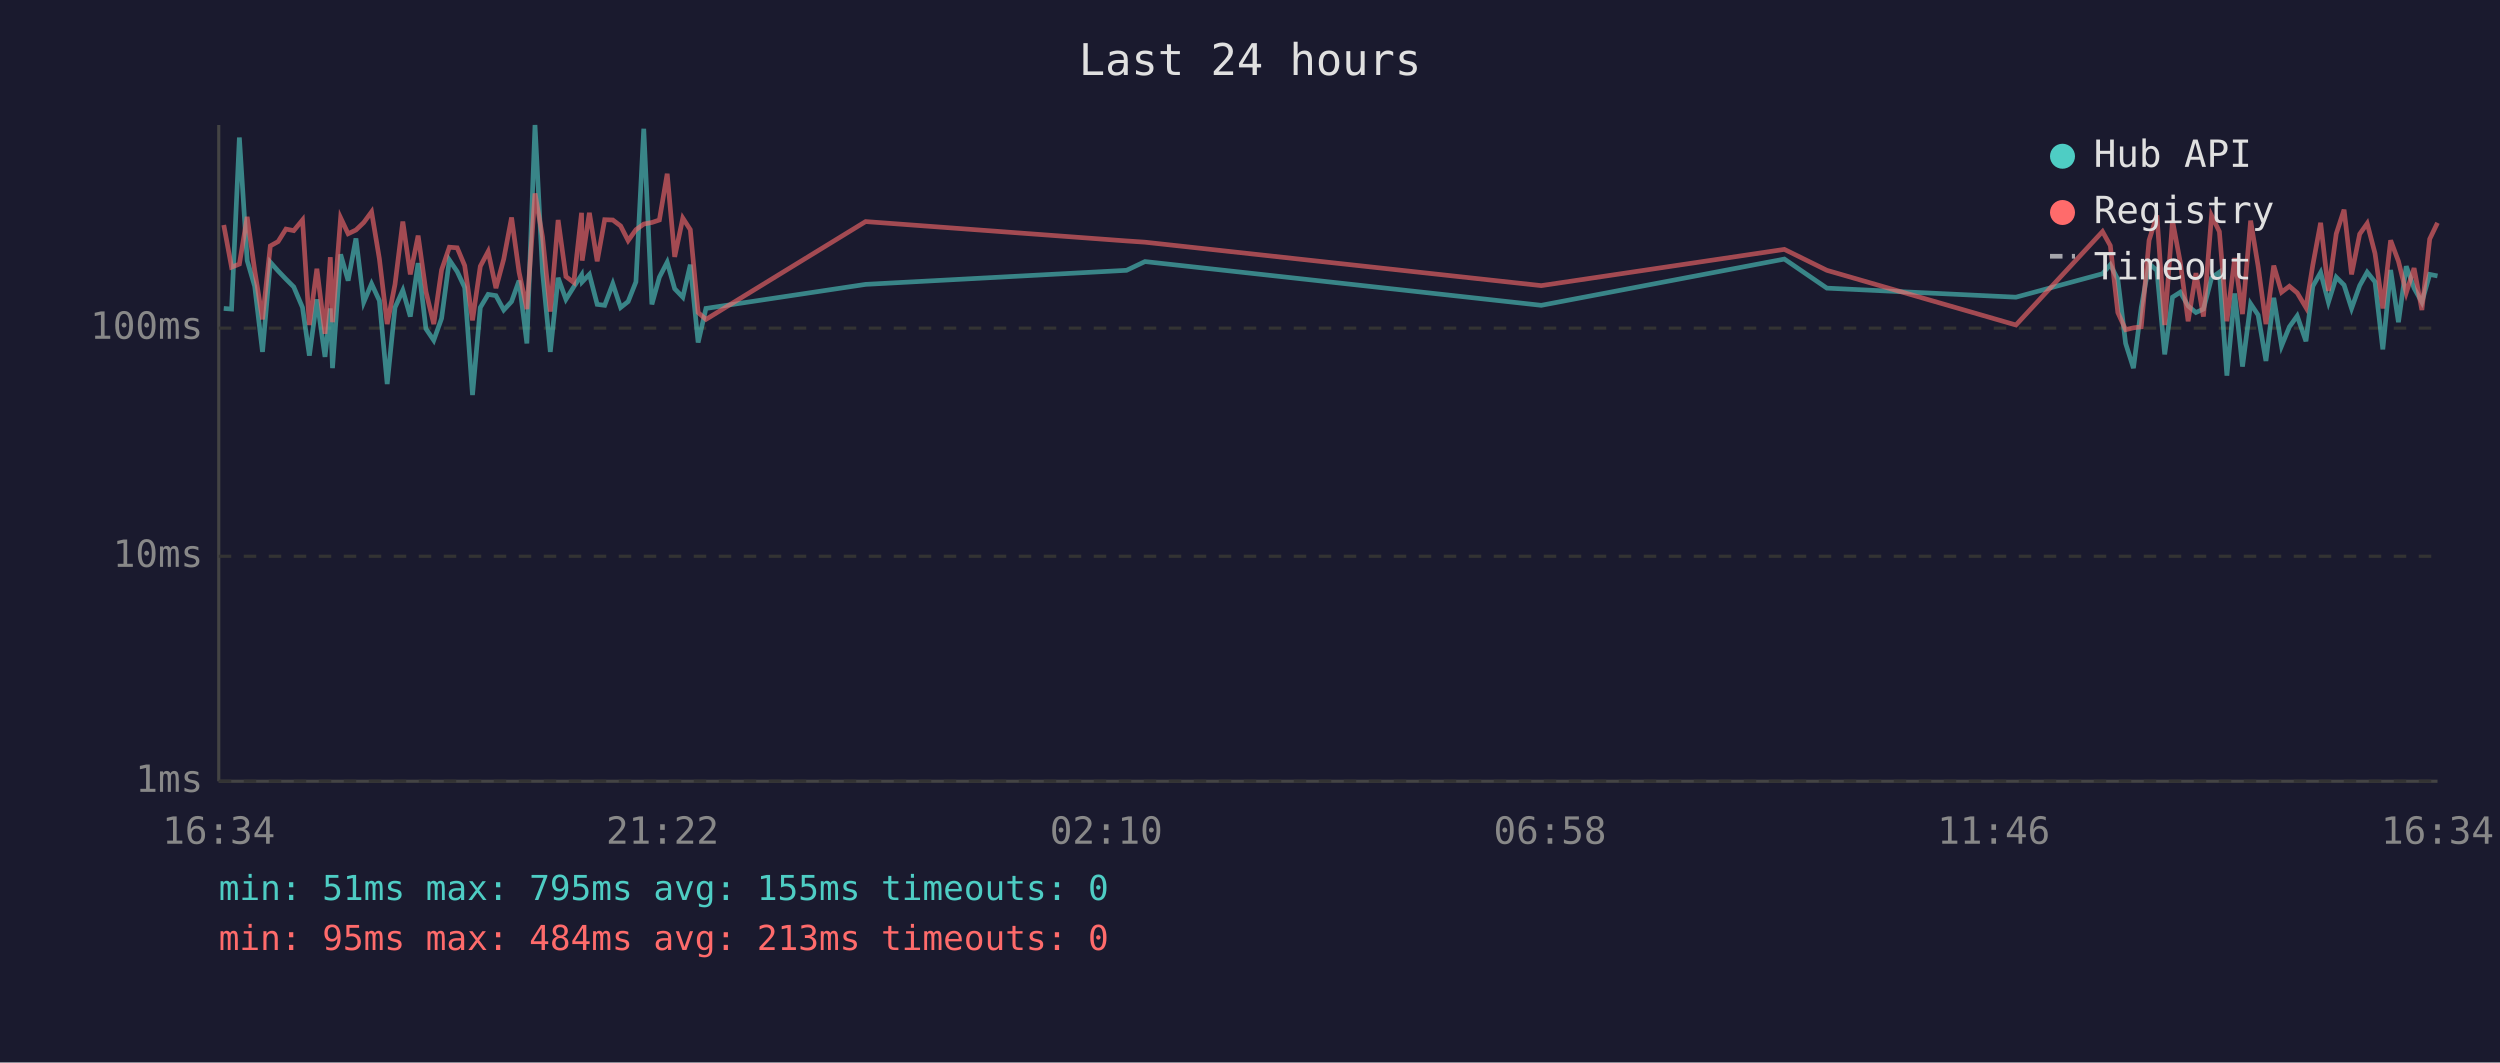
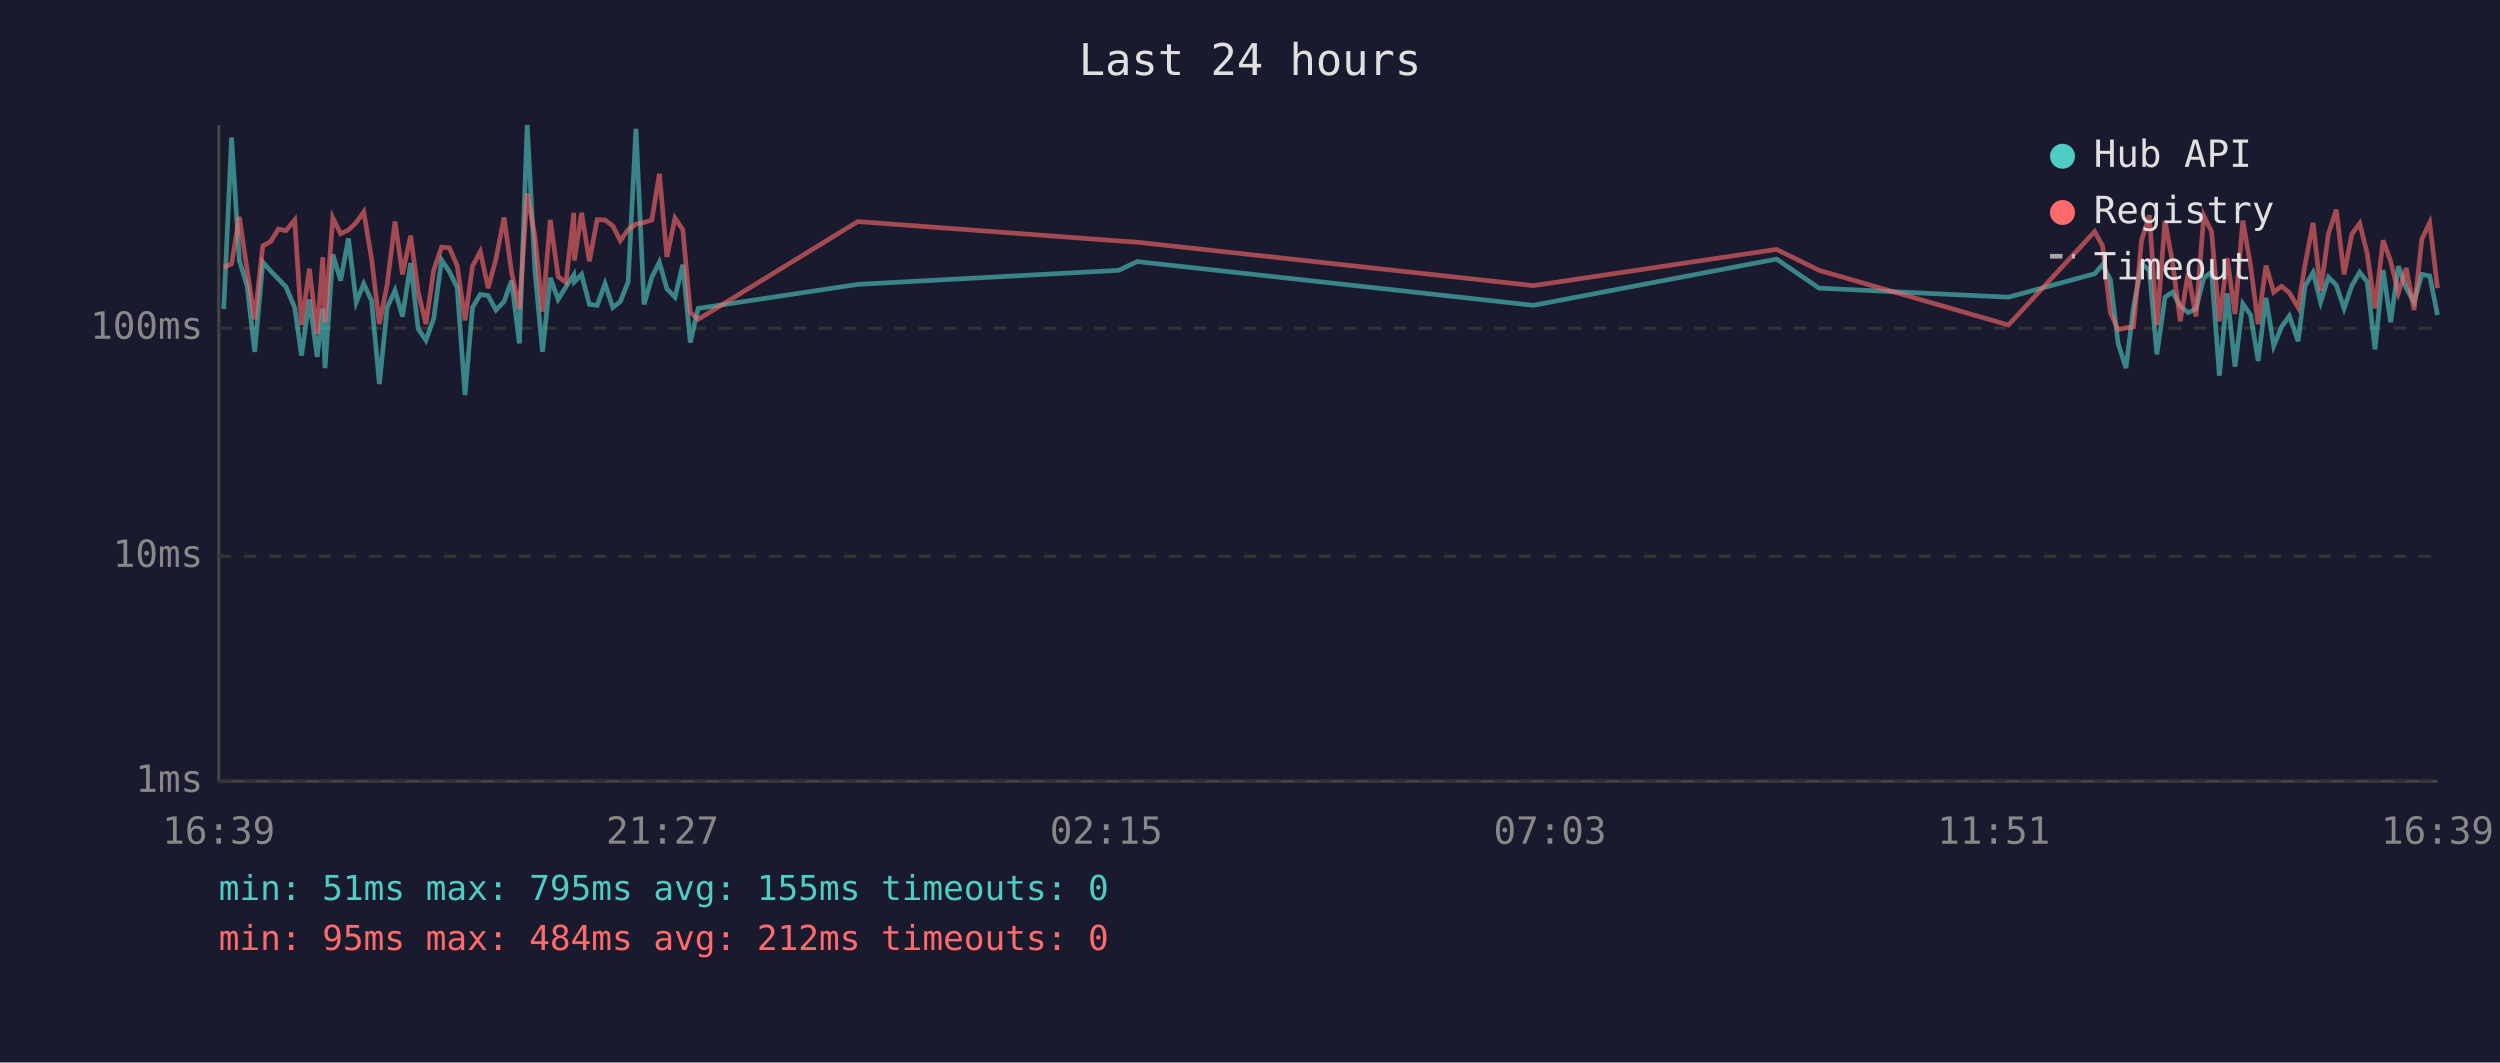
<svg xmlns="http://www.w3.org/2000/svg" viewBox="0 0 800 340" font-family="monospace" font-size="12">
  <rect width="800" height="340" fill="#1a1a2e" />
  <text x="400" y="24" fill="#e0e0e0" font-size="14" text-anchor="middle">Last 24 hours</text>
  <line x1="70" y1="40" x2="70" y2="250" stroke="#444" stroke-width="1" />
  <line x1="70" y1="250" x2="780" y2="250" stroke="#444" stroke-width="1" />
  <line x1="70" y1="250" x2="780" y2="250" stroke="#333" stroke-width="1" stroke-dasharray="4" />
  <text x="65" y="250" fill="#888" text-anchor="end" dominant-baseline="middle">1ms</text>
  <line x1="70" y1="178" x2="780" y2="178" stroke="#333" stroke-width="1" stroke-dasharray="4" />
  <text x="65" y="178" fill="#888" text-anchor="end" dominant-baseline="middle">10ms</text>
  <line x1="70" y1="105" x2="780" y2="105" stroke="#333" stroke-width="1" stroke-dasharray="4" />
  <text x="65" y="105" fill="#888" text-anchor="end" dominant-baseline="middle">100ms</text>
-   <text x="70" y="270" fill="#888" text-anchor="middle">16:34</text>
-   <text x="212" y="270" fill="#888" text-anchor="middle">21:22</text>
-   <text x="354" y="270" fill="#888" text-anchor="middle">02:10</text>
-   <text x="496" y="270" fill="#888" text-anchor="middle">06:58</text>
-   <text x="638" y="270" fill="#888" text-anchor="middle">11:46</text>
-   <text x="780" y="270" fill="#888" text-anchor="middle">16:34</text>
-   <polyline points="71.6,98.7 74.1,98.9 76.6,44.0 79.1,83.4 81.5,91.6 84.0,112.6 86.5,83.9 89.0,86.7 91.5,89.3 94.0,91.8 96.8,98.4 99.0,113.8 101.4,95.8 104.0,114.2 105.7,98.7 106.4,117.8 109.0,81.4 111.4,89.8 113.9,76.3 116.4,96.7 118.9,90.8 121.4,96.2 123.9,122.9 126.4,98.4 128.9,92.9 131.3,101.3 133.8,84.2 136.3,105.2 138.8,108.9 141.3,101.9 143.8,83.2 146.3,86.9 148.7,92.0 151.2,126.4 153.7,98.4 156.2,94.2 158.7,94.6 161.2,99.2 163.7,96.5 166.1,89.8 168.6,109.9 171.2,40.0 173.6,86.9 176.1,112.6 178.6,88.9 181.1,95.8 183.6,91.8 186.1,88.0 186.3,90.2 188.6,87.8 191.1,97.4 193.5,97.7 196.1,90.8 198.6,98.4 201.0,96.5 203.5,90.2 206.0,41.2 208.6,97.4 211.0,88.7 213.5,83.9 215.9,92.4 218.5,95.1 220.9,84.7 223.4,109.6 225.9,98.7 277.0,91.0 360.5,86.5 366.4,83.7 493.2,97.7 571.0,82.9 584.6,92.2 645.1,95.1 672.8,87.6 675.3,84.7 677.7,89.4 680.2,109.9 682.7,117.8 685.2,98.4 687.7,84.4 690.2,86.5 692.7,113.4 695.2,95.1 697.7,93.5 700.2,97.9 702.7,100.0 705.1,98.9 707.7,88.9 710.2,87.1 712.6,120.2 715.1,93.9 717.6,117.3 720.2,97.2 722.6,100.8 725.1,115.5 727.6,95.3 730.1,110.7 732.6,104.6 735.1,101.1 737.9,109.2 740.1,91.6 742.6,87.2 745.1,96.7 747.6,88.7 750.1,91.2 752.5,98.7 755.1,91.4 757.5,87.1 760.0,90.2 762.5,111.8 765.0,86.4 767.5,103.1 770.0,85.2 772.5,92.2 775.0,96.7 777.5,87.8 780.0,88.3" fill="none" stroke="#4ecdc4" stroke-width="1.5" opacity="0.6" />
-   <polyline points="71.6,72.0 74.1,85.5 76.6,84.5 79.1,69.4 81.5,86.5 84.0,102.2 86.5,78.7 89.0,77.3 91.5,73.3 94.0,73.8 96.8,70.4 99.0,104.0 101.4,86.0 104.0,106.8 105.7,82.3 106.4,103.1 109.0,69.7 111.4,74.8 113.9,73.6 116.4,71.2 118.9,67.8 121.4,82.8 123.9,103.7 126.4,91.0 128.9,70.9 131.3,87.8 133.8,75.4 136.3,93.3 138.8,103.7 141.3,86.4 143.8,79.1 146.3,79.3 148.7,85.0 151.2,102.5 153.7,85.2 156.2,80.5 158.7,92.2 161.2,82.9 163.7,69.6 166.1,87.1 168.6,98.9 171.2,61.9 173.6,75.8 176.1,99.7 178.6,70.4 181.1,88.5 183.6,90.4 186.1,68.1 186.3,83.4 188.6,68.1 191.1,83.6 193.5,70.3 196.1,70.4 198.6,72.3 201.0,77.0 203.5,73.5 206.0,71.7 208.6,71.2 211.0,70.4 213.5,55.6 215.9,82.2 218.5,69.8 220.9,73.5 223.4,100.0 225.9,102.2 277.0,70.9 360.5,77.1 366.4,77.5 493.2,91.4 571.0,79.8 584.6,86.5 645.1,104.0 672.8,74.1 675.3,78.6 677.7,100.0 680.2,105.5 682.7,104.9 685.2,104.6 687.7,76.9 690.2,68.9 692.7,104.0 695.2,70.6 697.7,84.0 700.2,102.8 702.7,87.4 705.1,101.3 707.7,69.0 710.2,74.1 712.6,102.8 715.1,82.6 717.6,100.5 720.2,70.6 722.6,85.2 725.1,103.7 727.6,85.0 730.1,93.5 732.6,91.6 735.1,93.7 737.9,98.4 740.1,84.8 742.6,71.3 745.1,93.1 747.6,74.8 750.1,67.1 752.5,87.8 755.1,74.9 757.5,71.5 760.0,81.1 762.5,98.7 765.0,76.9 767.5,83.6 770.0,93.7 772.5,85.8 775.0,99.2 777.5,76.5 780.0,71.3" fill="none" stroke="#ff6b6b" stroke-width="1.5" opacity="0.6" />
+   <text x="70" y="270" fill="#888" text-anchor="middle">16:39</text>
+   <text x="212" y="270" fill="#888" text-anchor="middle">21:27</text>
+   <text x="354" y="270" fill="#888" text-anchor="middle">02:15</text>
+   <text x="496" y="270" fill="#888" text-anchor="middle">07:03</text>
+   <text x="638" y="270" fill="#888" text-anchor="middle">11:51</text>
+   <text x="780" y="270" fill="#888" text-anchor="middle">16:39</text>
+   <polyline points="71.6,98.9 74.1,44.0 76.6,83.4 79.1,91.6 81.5,112.6 84.1,83.9 86.6,86.7 89.1,89.3 91.5,91.8 94.3,98.4 96.5,113.8 99.0,95.8 101.5,114.2 103.3,98.7 104.0,117.8 106.5,81.4 109.0,89.8 111.5,76.3 114.0,96.7 116.4,90.8 118.9,96.2 121.4,122.9 123.9,98.4 126.4,92.9 128.8,101.3 131.4,84.2 133.8,105.2 136.3,108.9 138.8,101.9 141.3,83.2 143.8,86.9 146.3,92.0 148.8,126.4 151.2,98.4 153.7,94.2 156.2,94.6 158.7,99.2 161.3,96.5 163.7,89.8 166.2,109.9 168.7,40.0 171.2,86.9 173.6,112.6 176.1,88.9 178.6,95.8 181.1,91.8 183.6,88.0 183.8,90.2 186.1,87.8 188.6,97.4 191.1,97.7 193.6,90.8 196.1,98.4 198.5,96.5 201.0,90.2 203.5,41.2 206.1,97.4 208.6,88.7 211.0,83.9 213.4,92.4 216.0,95.1 218.5,84.7 220.9,109.6 223.4,98.7 274.5,91.0 358.0,86.5 363.9,83.7 490.7,97.7 568.5,82.9 582.1,92.2 642.7,95.1 670.3,87.6 672.8,84.7 675.3,89.4 677.8,109.9 680.3,117.8 682.7,98.4 685.3,84.4 687.8,86.5 690.2,113.4 692.8,95.1 695.2,93.5 697.7,97.9 700.2,100.0 702.7,98.9 705.2,88.9 707.7,87.1 710.2,120.2 712.7,93.9 715.2,117.3 717.7,97.2 720.2,100.8 722.6,115.5 725.1,95.3 727.6,110.7 730.1,104.6 732.6,101.1 735.4,109.2 737.6,91.6 740.2,87.2 742.6,96.7 745.1,88.7 747.6,91.2 750.1,98.7 752.6,91.4 755.1,87.1 757.5,90.2 760.0,111.8 762.6,86.4 765.0,103.1 767.5,85.2 770.0,92.2 772.5,96.7 775.0,87.8 777.5,88.3 780.0,100.8" fill="none" stroke="#4ecdc4" stroke-width="1.5" opacity="0.6" />
+   <polyline points="71.6,85.5 74.1,84.5 76.6,69.4 79.1,86.5 81.5,102.2 84.1,78.7 86.6,77.3 89.1,73.3 91.5,73.8 94.3,70.4 96.5,104.0 99.0,86.0 101.5,106.8 103.3,82.3 104.0,103.1 106.5,69.7 109.0,74.8 111.5,73.6 114.0,71.2 116.4,67.8 118.9,82.8 121.4,103.7 123.9,91.0 126.4,70.9 128.8,87.8 131.4,75.4 133.8,93.3 136.3,103.7 138.8,86.4 141.3,79.1 143.8,79.3 146.3,85.0 148.8,102.5 151.2,85.2 153.7,80.5 156.2,92.2 158.7,82.9 161.3,69.6 163.7,87.1 166.2,98.9 168.7,61.9 171.2,75.8 173.6,99.7 176.1,70.4 178.6,88.5 181.1,90.4 183.6,68.1 183.8,83.4 186.1,68.1 188.6,83.6 191.1,70.3 193.6,70.4 196.1,72.3 198.5,77.0 201.0,73.5 203.5,71.7 206.1,71.2 208.6,70.4 211.0,55.6 213.4,82.2 216.0,69.8 218.5,73.5 220.9,100.0 223.4,102.2 274.5,70.9 358.0,77.1 363.9,77.5 490.7,91.4 568.5,79.8 582.1,86.5 642.7,104.0 670.3,74.1 672.8,78.6 675.3,100.0 677.8,105.5 680.3,104.9 682.7,104.6 685.3,76.9 687.8,68.9 690.2,104.0 692.8,70.6 695.2,84.0 697.7,102.8 700.2,87.4 702.7,101.3 705.2,69.0 707.7,74.1 710.2,102.8 712.7,82.6 715.2,100.5 717.7,70.6 720.2,85.2 722.6,103.7 725.1,85.0 727.6,93.5 730.1,91.6 732.6,93.7 735.4,98.4 737.6,84.8 740.2,71.3 742.6,93.1 745.1,74.8 747.6,67.1 750.1,87.8 752.6,74.9 755.1,71.5 757.5,81.1 760.0,98.7 762.6,76.9 765.0,83.6 767.5,93.7 770.0,85.8 772.5,99.2 775.0,76.5 777.5,71.3 780.0,92.2" fill="none" stroke="#ff6b6b" stroke-width="1.5" opacity="0.6" />
  <circle cx="660" cy="50" r="4" fill="#4ecdc4" />
  <text x="670" y="50" fill="#e0e0e0" dominant-baseline="middle">Hub API</text>
  <circle cx="660" cy="68" r="4" fill="#ff6b6b" />
  <text x="670" y="68" fill="#e0e0e0" dominant-baseline="middle">Registry</text>
  <line x1="656" y1="82" x2="664" y2="82" stroke="#e0e0e0" stroke-width="1.5" stroke-dasharray="4,3" opacity="0.7" />
  <text x="670" y="86" fill="#e0e0e0" dominant-baseline="middle">Timeout</text>
  <text x="70" y="288" fill="#4ecdc4" font-size="11">min: 51ms  max: 795ms  avg: 155ms  timeouts: 0</text>
-   <text x="70" y="304" fill="#ff6b6b" font-size="11">min: 95ms  max: 484ms  avg: 213ms  timeouts: 0</text>
+   <text x="70" y="304" fill="#ff6b6b" font-size="11">min: 95ms  max: 484ms  avg: 212ms  timeouts: 0</text>
</svg>
